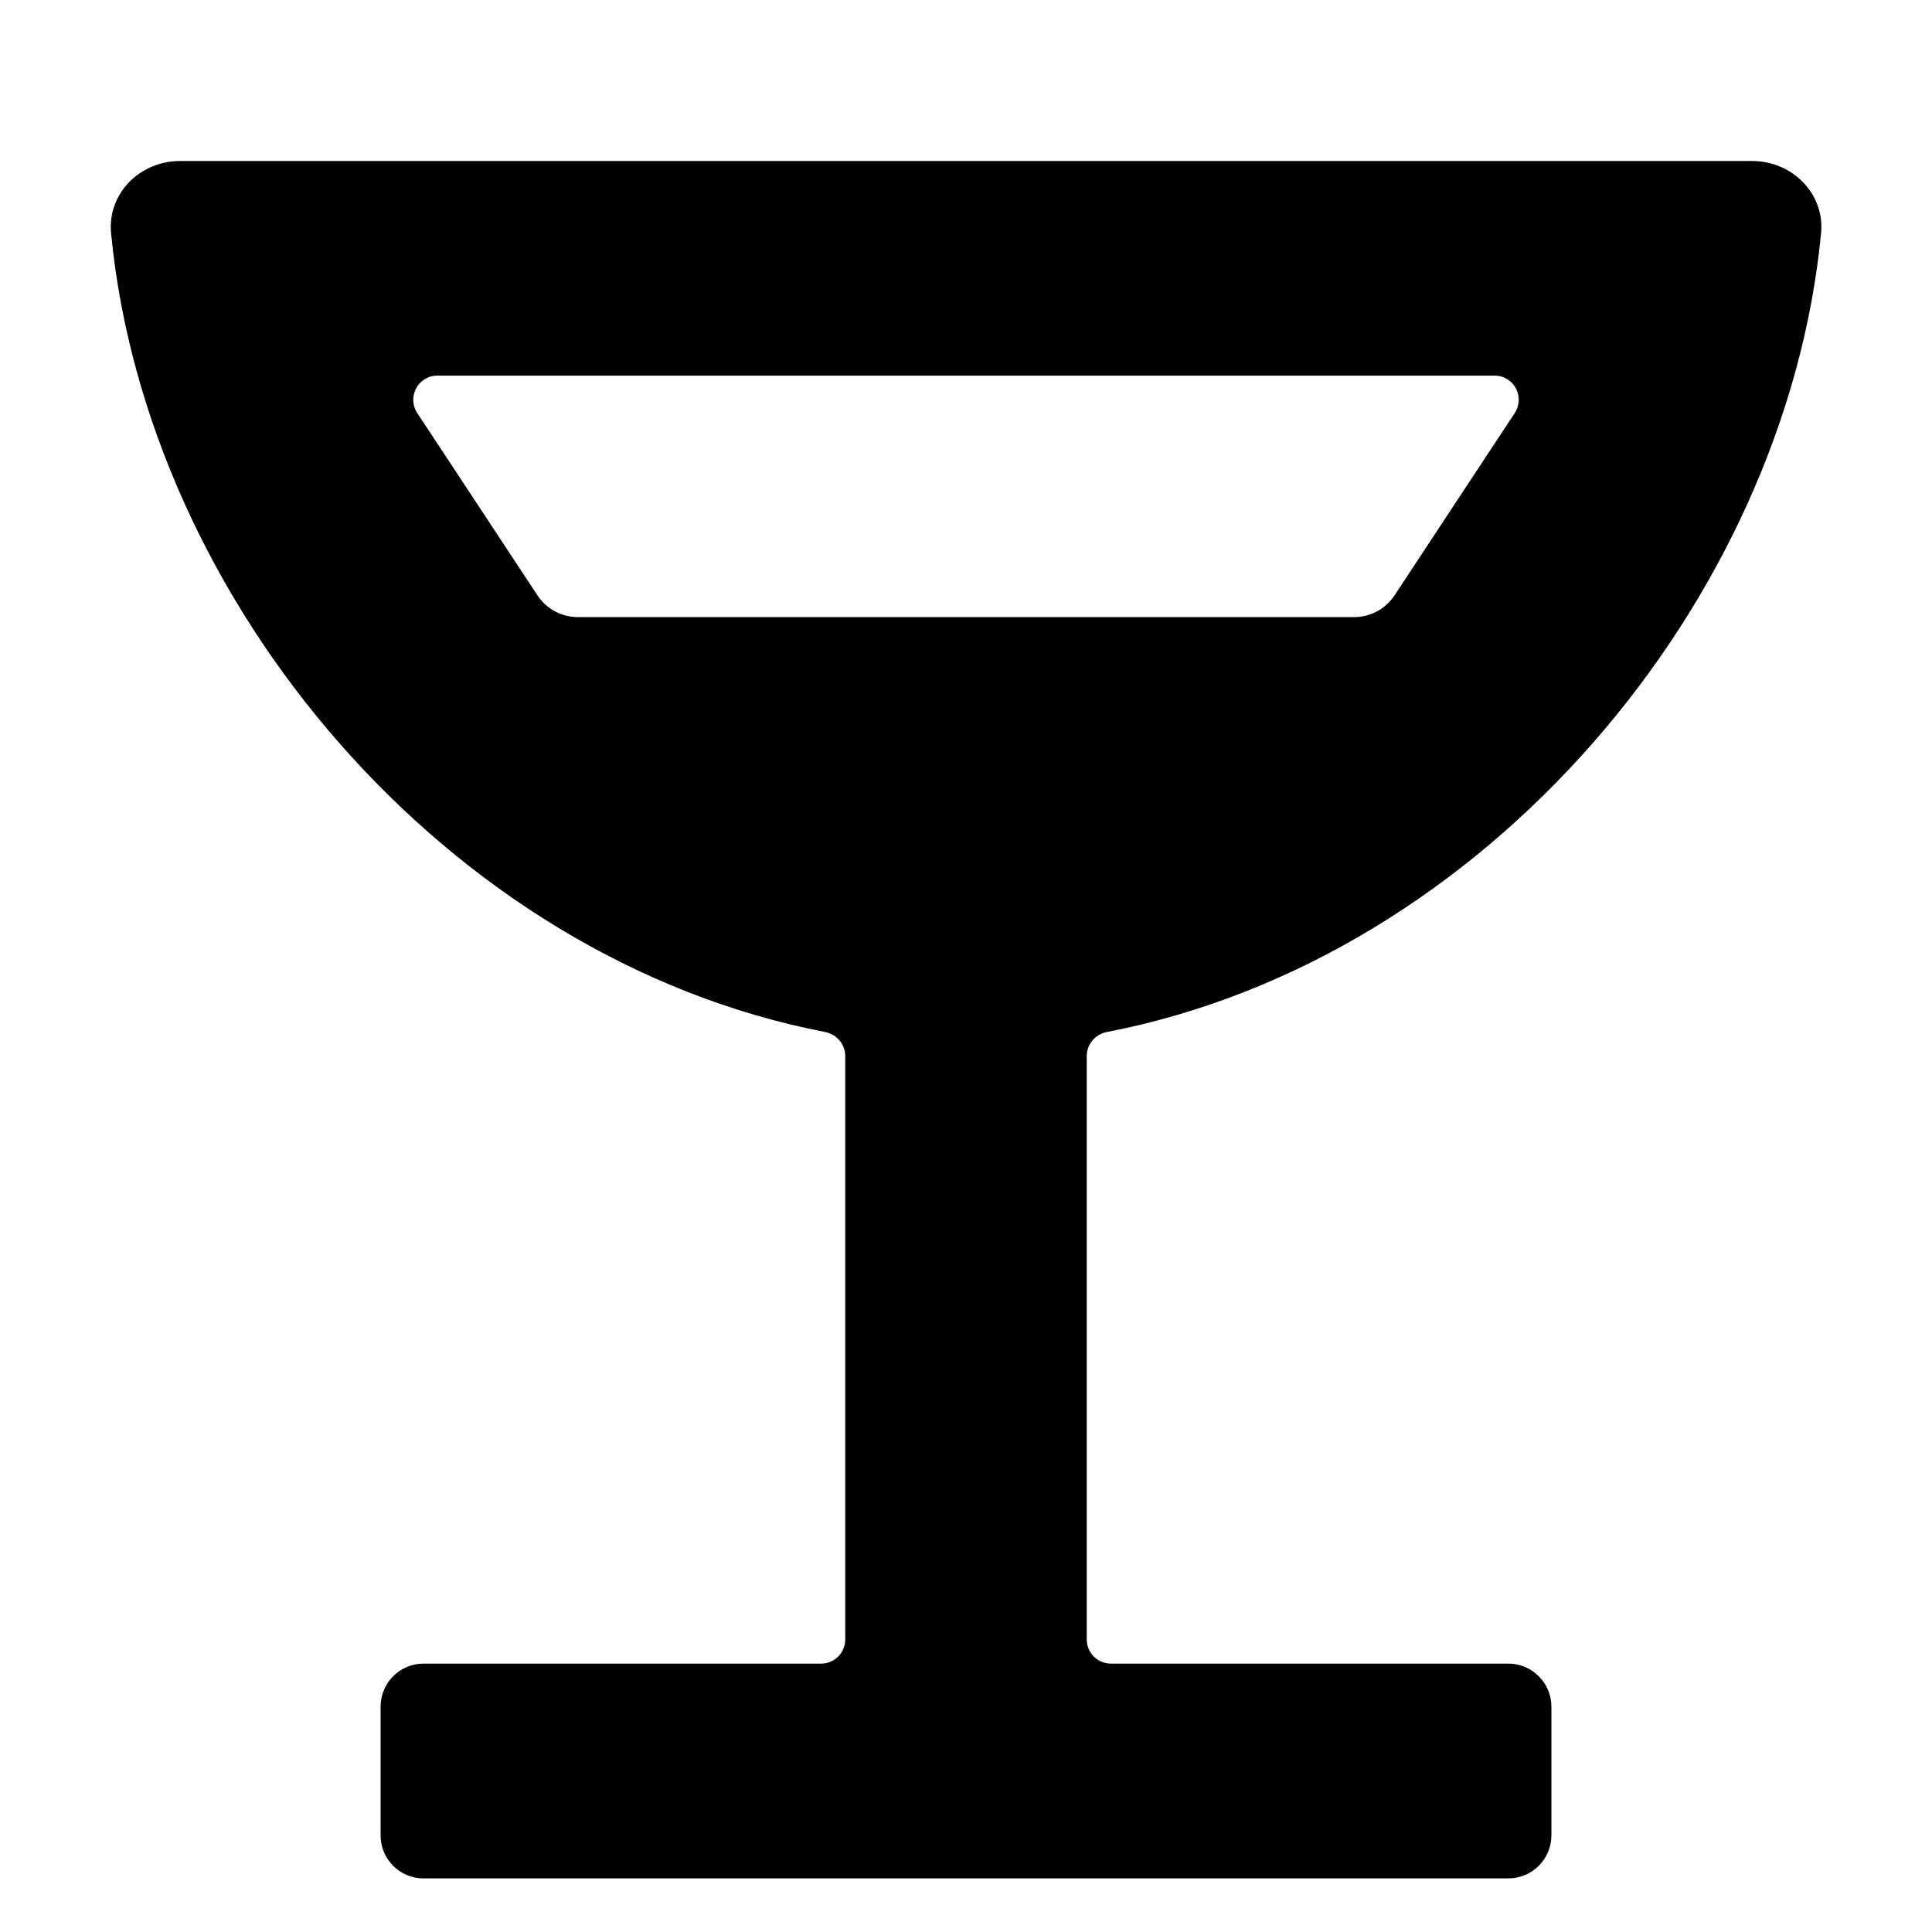
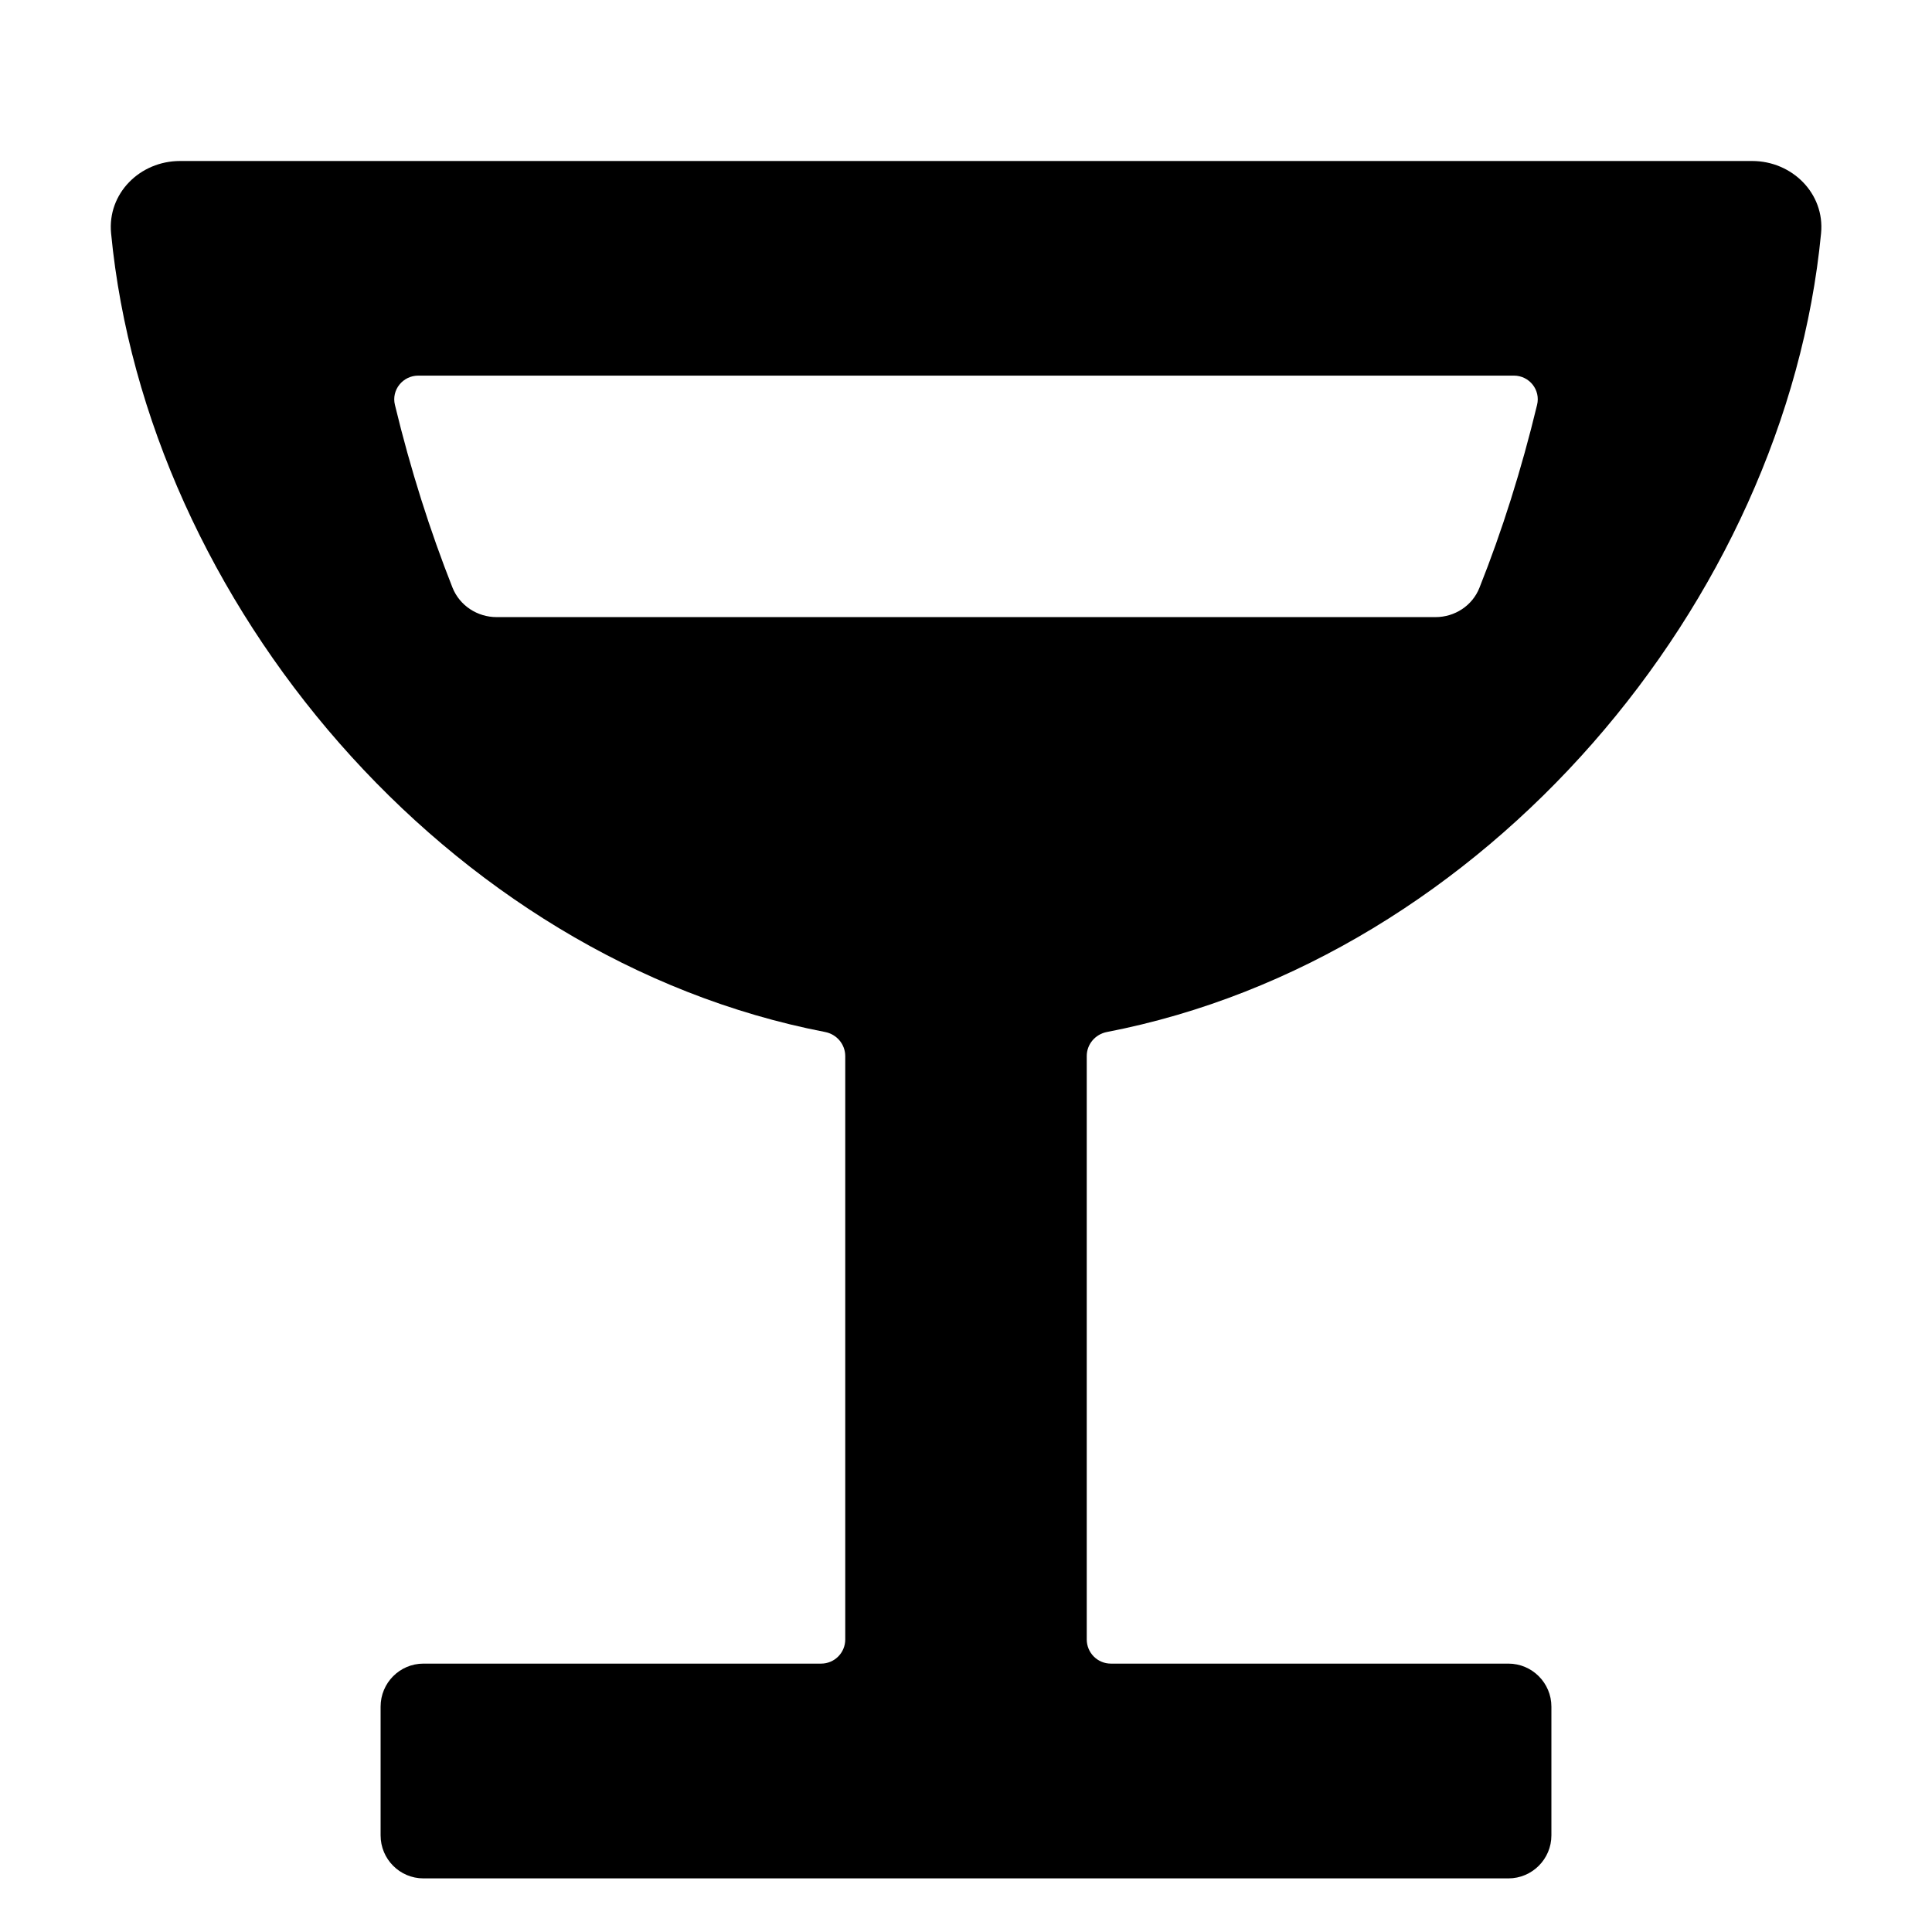
<svg xmlns="http://www.w3.org/2000/svg" width="12" height="12" viewBox="0 0 12 12">
-   <path fill="currentColor" d="M1.118 1L10.883 1C11.131 1 11.335 1.202 11.311 1.449C11.091 3.735 9.226 5.956 6.875 6.41C6.803 6.424 6.75 6.486 6.75 6.559L6.75 10.183C6.75 10.266 6.817 10.333 6.9 10.333L9.369 10.333C9.516 10.333 9.636 10.453 9.636 10.6L9.636 11.4C9.636 11.547 9.516 11.667 9.369 11.667L2.63 11.667C2.483 11.667 2.364 11.547 2.364 11.4L2.364 10.6C2.364 10.453 2.483 10.333 2.63 10.333L5.1 10.333C5.183 10.333 5.25 10.266 5.25 10.183L5.25 6.56C5.25 6.486 5.197 6.424 5.125 6.41C2.775 5.956 0.91 3.736 0.69 1.449C0.666 1.202 0.869 1 1.118 1ZM3.59 3.833L8.41 3.833C8.511 3.833 8.605 3.783 8.661 3.699L9.408 2.566C9.474 2.466 9.403 2.333 9.283 2.333L2.717 2.333C2.597 2.333 2.526 2.466 2.592 2.566L3.339 3.699C3.395 3.783 3.489 3.833 3.59 3.833Z" />
+   <path fill="currentColor" d="M1.118 1L10.883 1C11.131 1 11.335 1.202 11.311 1.449C11.091 3.735 9.226 5.956 6.875 6.41C6.803 6.424 6.75 6.486 6.75 6.559L6.75 10.183C6.75 10.266 6.817 10.333 6.9 10.333L9.369 10.333C9.516 10.333 9.636 10.453 9.636 10.6L9.636 11.4C9.636 11.547 9.516 11.667 9.369 11.667L2.63 11.667C2.483 11.667 2.364 11.547 2.364 11.4L2.364 10.6C2.364 10.453 2.483 10.333 2.63 10.333L5.1 10.333C5.183 10.333 5.25 10.266 5.25 10.183L5.25 6.56C5.25 6.486 5.197 6.424 5.125 6.41C2.775 5.956 0.91 3.736 0.69 1.449C0.666 1.202 0.869 1 1.118 1ZM2.453 2.515C2.55 2.917 2.671 3.297 2.811 3.651C2.856 3.762 2.965 3.833 3.085 3.833L8.916 3.833C9.036 3.833 9.145 3.762 9.189 3.651C9.33 3.297 9.45 2.917 9.547 2.515C9.57 2.422 9.499 2.333 9.403 2.333L2.598 2.333C2.502 2.333 2.43 2.422 2.453 2.515Z" />
</svg>
